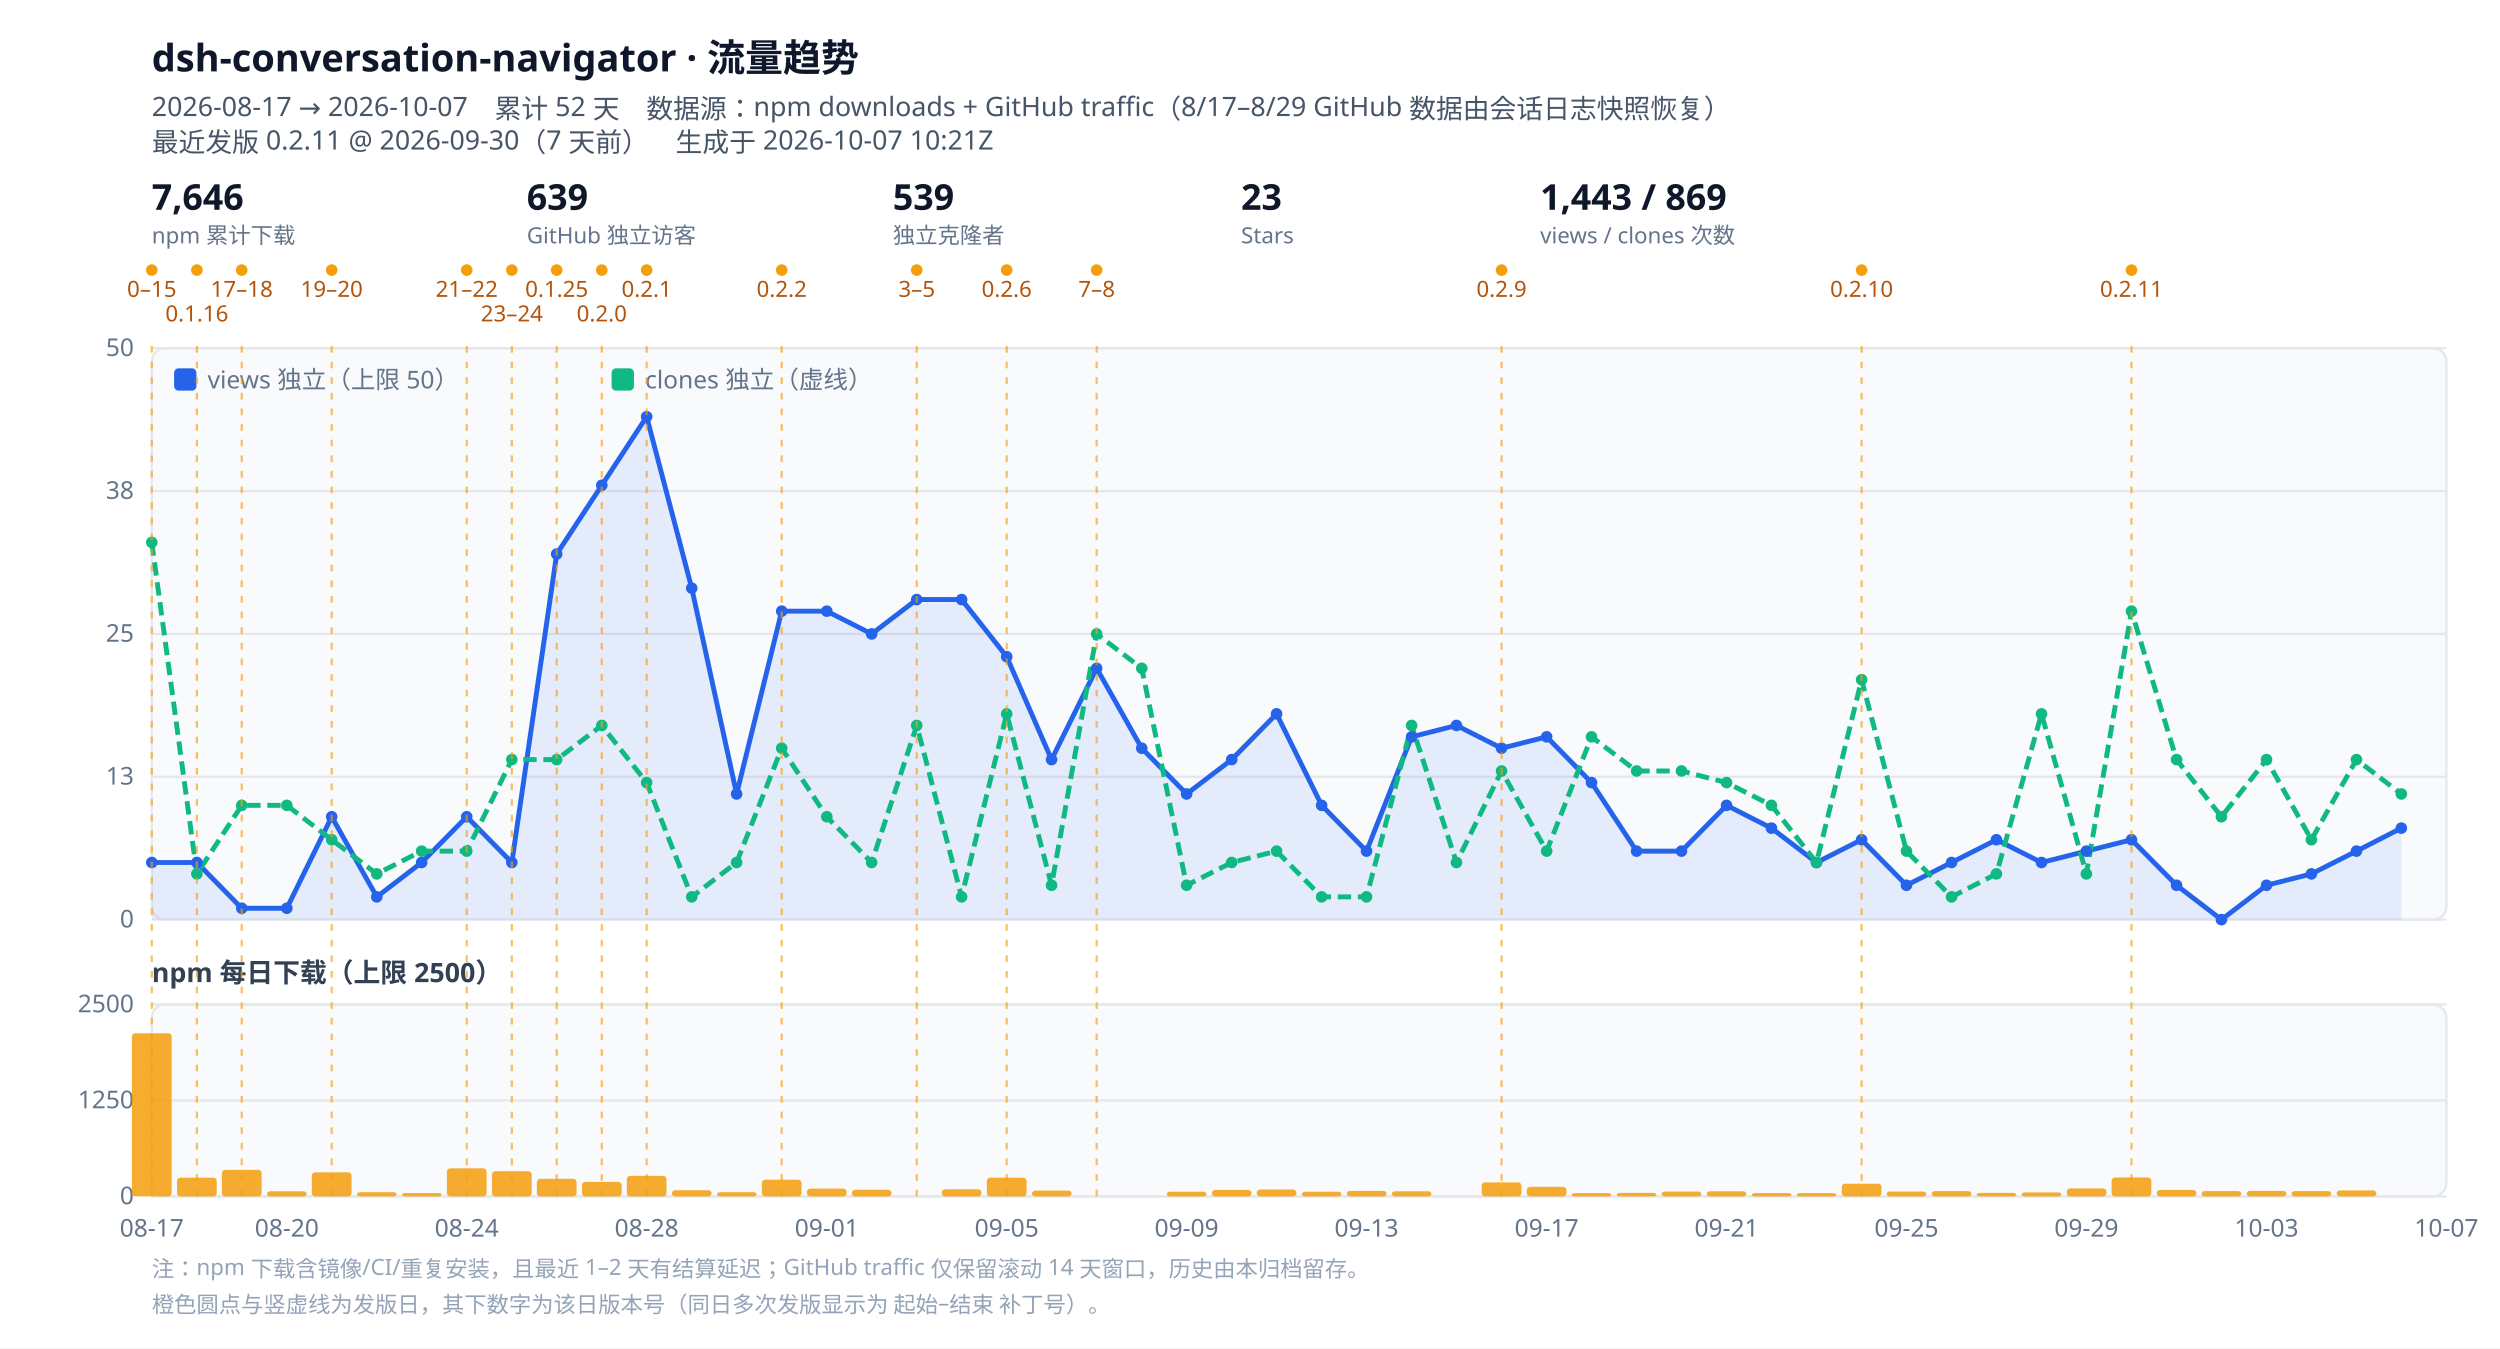
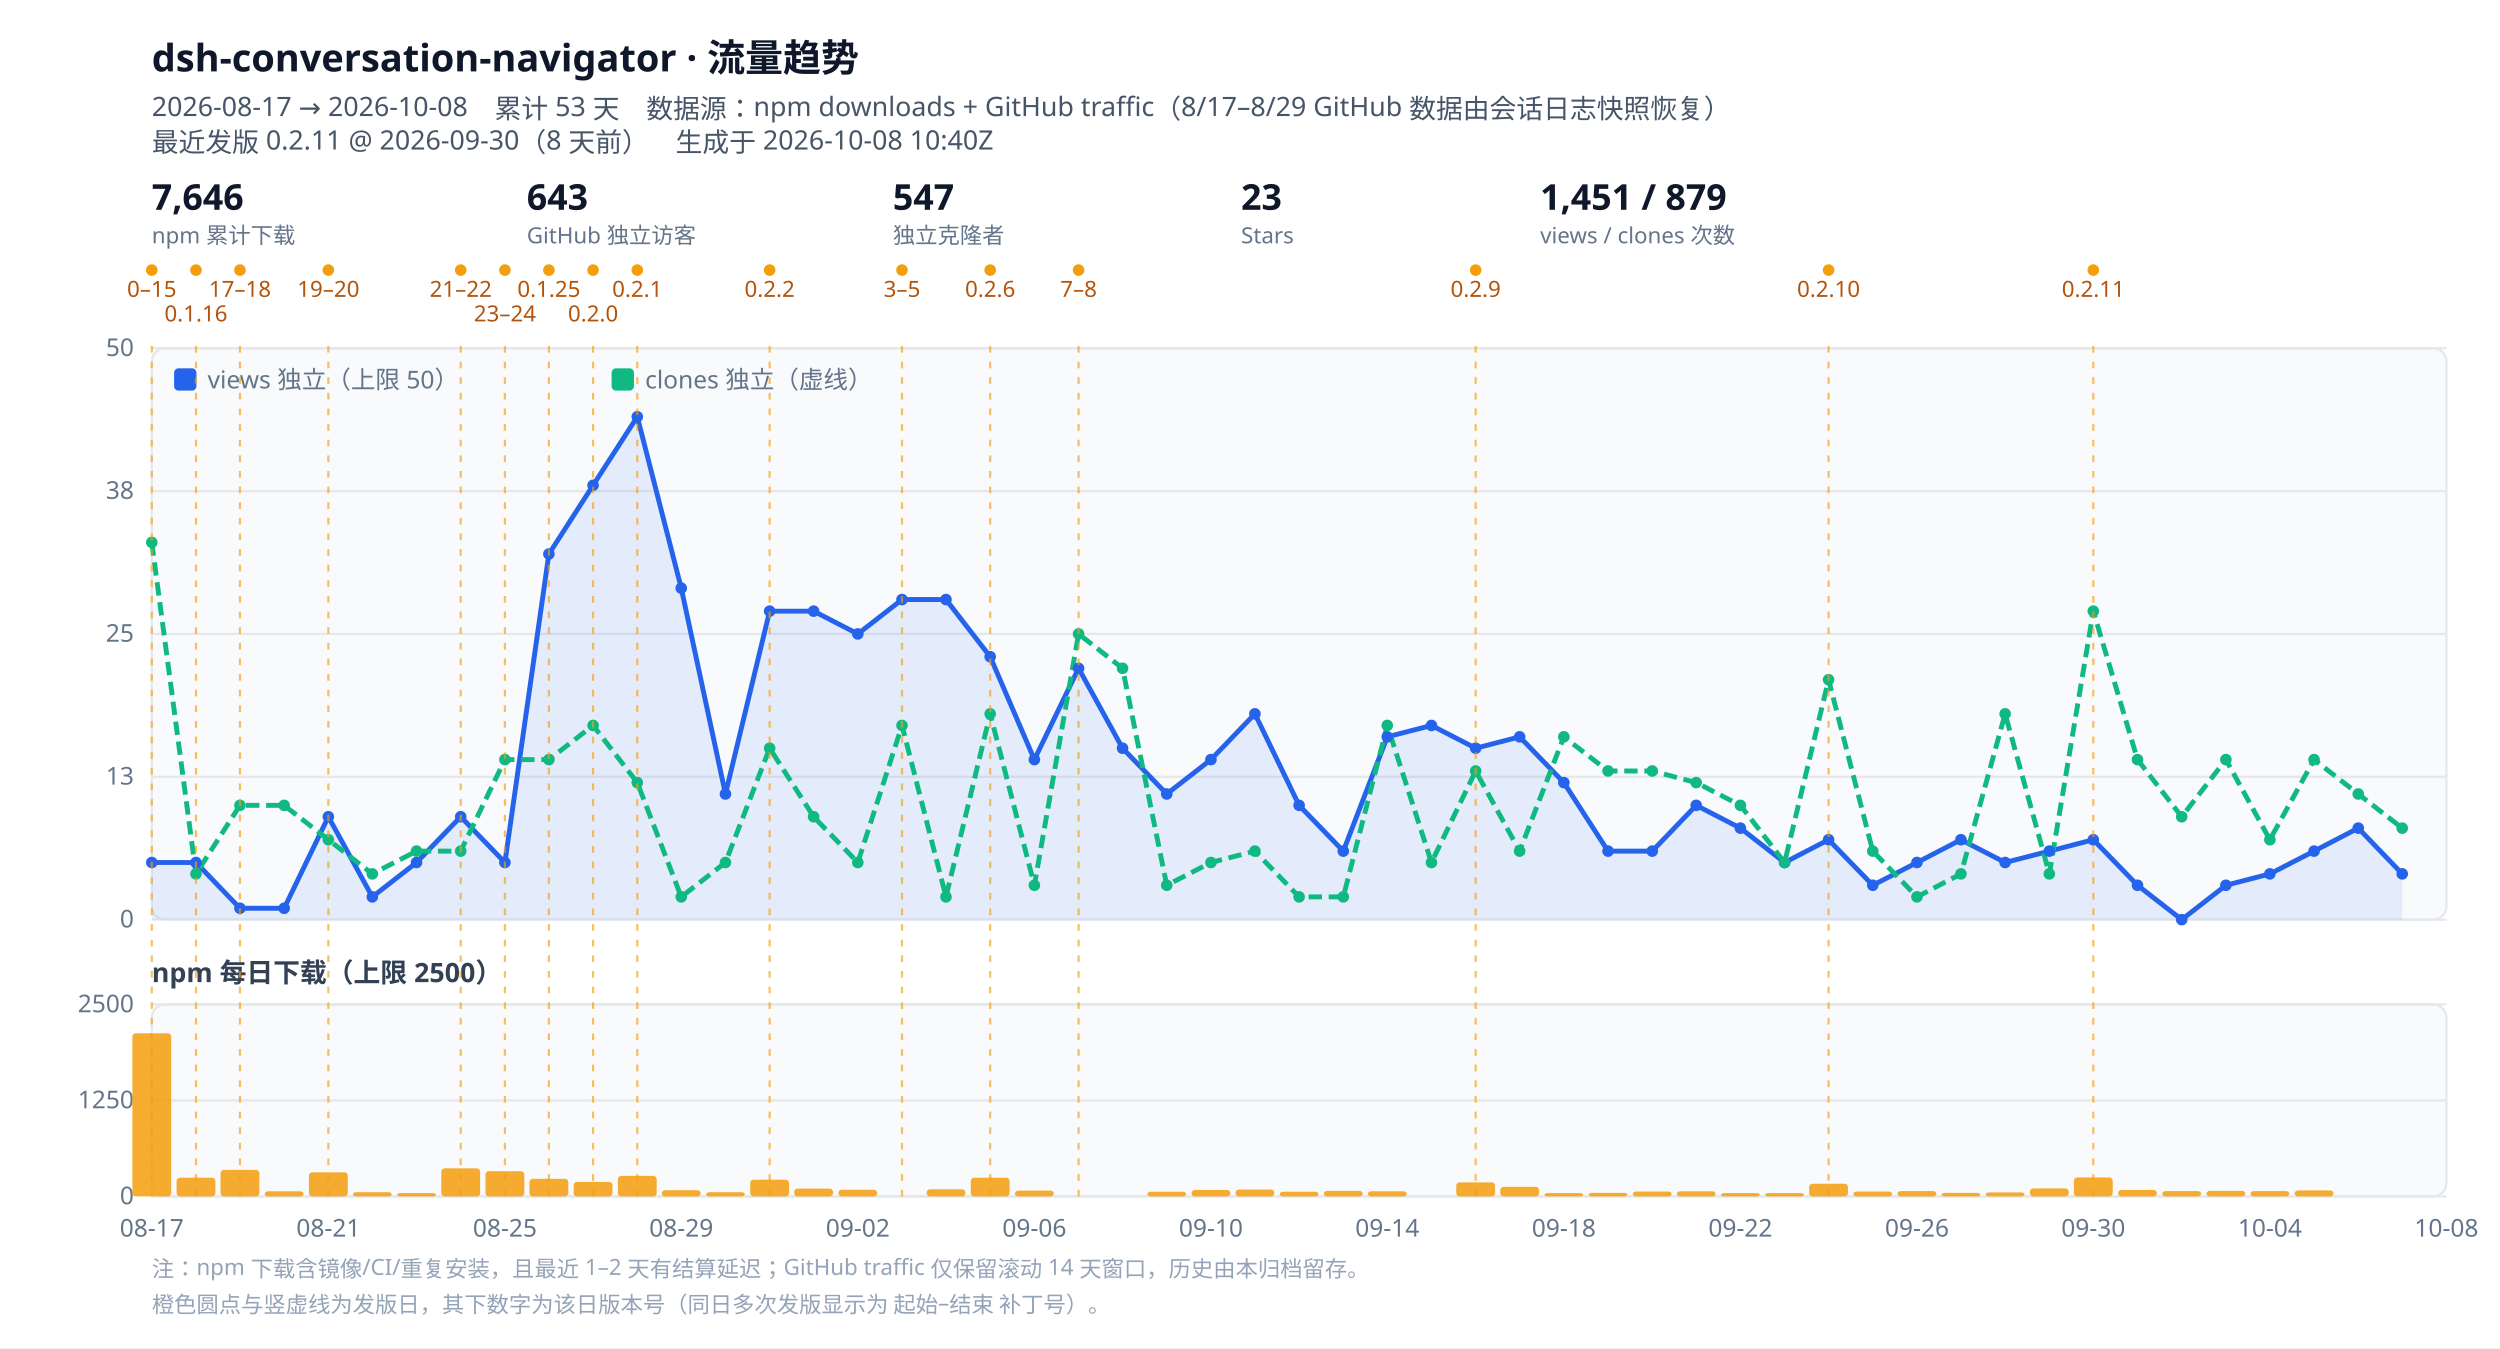
<svg xmlns="http://www.w3.org/2000/svg" viewBox="0 0 1120 604" width="1120" height="604" role="img" aria-label="dsh-conversation-navigator 流量趋势">
  <style>
  .bg{fill:#ffffff}.panel{fill:#f8fafc;stroke:#e2e8f0}
  .grid{stroke:#e5e7eb;stroke-width:1}.tick{fill:#64748b;font:11px ui-sans-serif,system-ui,sans-serif}
  .title{fill:#0f172a;font:600 17px ui-sans-serif,system-ui,sans-serif}
  .sub{fill:#475569;font:12px ui-sans-serif,system-ui,sans-serif}
  .lbl{fill:#334155;font:600 12px ui-sans-serif,system-ui,sans-serif}
  .rellabel{fill:#b45309;font:10px ui-sans-serif,system-ui,sans-serif}
  .rel{stroke:#f59e0b;stroke-width:1;stroke-dasharray:3 4;opacity:.65}
  .kpi{fill:#0f172a;font:600 16px ui-sans-serif,system-ui,sans-serif}
  .kpisub{fill:#64748b;font:10px ui-sans-serif,system-ui,sans-serif}
  .note{fill:#94a3b8;font:10px ui-sans-serif,system-ui,sans-serif}
  @media (prefers-color-scheme: dark){
    .bg{fill:#0b1220}.panel{fill:#111a2e;stroke:#1f2a44}.grid{stroke:#1f2a44}.tick{fill:#94a3b8}
    .title{fill:#e2e8f0}.sub{fill:#94a3b8}.lbl{fill:#cbd5e1}.kpi{fill:#e2e8f0}.kpisub{fill:#94a3b8}
    .rellabel{fill:#fbbf24}.note{fill:#64748b}
  }
</style>
  <rect class="bg" width="1120" height="604" />
  <text class="title" x="68" y="32">dsh-conversation-navigator · 流量趋势</text>
-   <text class="sub" x="68" y="52">2026-08-17 → 2026-10-07　累计 52 天　数据源：npm downloads + GitHub traffic（8/17–8/29 GitHub 数据由会话日志快照恢复）</text>
-   <text class="sub" x="68" y="68">最近发版 0.2.11 @ 2026-09-30（7 天前）　生成于 2026-10-07 10:21Z</text>
+   <text class="sub" x="68" y="52">2026-08-17 → 2026-10-08　累计 53 天　数据源：npm downloads + GitHub traffic（8/17–8/29 GitHub 数据由会话日志快照恢复）</text>
+   <text class="sub" x="68" y="68">最近发版 0.2.11 @ 2026-09-30（8 天前）　生成于 2026-10-08 10:40Z</text>
  <g class="kpi">
    <text x="68" y="94">7,646</text>
    <text class="kpisub" x="68" y="109">npm 累计下载</text>
  </g>
  <g class="kpi" transform="translate(236,0)">
-     <text x="0" y="94">639</text>
+     <text x="0" y="94">643</text>
    <text class="kpisub" x="0" y="109">GitHub 独立访客</text>
  </g>
  <g class="kpi" transform="translate(400,0)">
-     <text x="0" y="94">539</text>
+     <text x="0" y="94">547</text>
    <text class="kpisub" x="0" y="109">独立克隆者</text>
  </g>
  <g class="kpi" transform="translate(556,0)">
    <text x="0" y="94">23</text>
    <text class="kpisub" x="0" y="109">Stars</text>
  </g>
  <g class="kpi" transform="translate(690,0)">
-     <text x="0" y="94">1,443 / 869</text>
+     <text x="0" y="94">1,451 / 879</text>
    <text class="kpisub" x="0" y="109">views / clones 次数</text>
  </g>
  <circle cx="68.0" cy="121" r="2.6" fill="#f59e0b" />
  <text class="rellabel" x="68.0" y="133" text-anchor="middle">0–15</text>
-   <circle cx="88.2" cy="121" r="2.6" fill="#f59e0b" />
-   <text class="rellabel" x="88.2" y="144" text-anchor="middle">0.1.16</text>
-   <circle cx="108.3" cy="121" r="2.6" fill="#f59e0b" />
-   <text class="rellabel" x="108.3" y="133" text-anchor="middle">17–18</text>
-   <circle cx="148.6" cy="121" r="2.6" fill="#f59e0b" />
-   <text class="rellabel" x="148.6" y="133" text-anchor="middle">19–20</text>
-   <circle cx="209.1" cy="121" r="2.6" fill="#f59e0b" />
-   <text class="rellabel" x="209.1" y="133" text-anchor="middle">21–22</text>
-   <circle cx="229.3" cy="121" r="2.6" fill="#f59e0b" />
-   <text class="rellabel" x="229.3" y="144" text-anchor="middle">23–24</text>
-   <circle cx="249.4" cy="121" r="2.6" fill="#f59e0b" />
-   <text class="rellabel" x="249.4" y="133" text-anchor="middle">0.1.25</text>
-   <circle cx="269.6" cy="121" r="2.6" fill="#f59e0b" />
-   <text class="rellabel" x="269.6" y="144" text-anchor="middle">0.2.0</text>
-   <circle cx="289.7" cy="121" r="2.6" fill="#f59e0b" />
-   <text class="rellabel" x="289.7" y="133" text-anchor="middle">0.2.1</text>
-   <circle cx="350.2" cy="121" r="2.6" fill="#f59e0b" />
-   <text class="rellabel" x="350.2" y="133" text-anchor="middle">0.2.2</text>
-   <circle cx="410.7" cy="121" r="2.6" fill="#f59e0b" />
-   <text class="rellabel" x="410.7" y="133" text-anchor="middle">3–5</text>
-   <circle cx="451.0" cy="121" r="2.6" fill="#f59e0b" />
-   <text class="rellabel" x="451.0" y="133" text-anchor="middle">0.2.6</text>
-   <circle cx="491.3" cy="121" r="2.6" fill="#f59e0b" />
-   <text class="rellabel" x="491.3" y="133" text-anchor="middle">7–8</text>
-   <circle cx="672.7" cy="121" r="2.6" fill="#f59e0b" />
-   <text class="rellabel" x="672.7" y="133" text-anchor="middle">0.2.9</text>
-   <circle cx="834.0" cy="121" r="2.6" fill="#f59e0b" />
-   <text class="rellabel" x="834.0" y="133" text-anchor="middle">0.2.10</text>
-   <circle cx="954.9" cy="121" r="2.6" fill="#f59e0b" />
-   <text class="rellabel" x="954.9" y="133" text-anchor="middle">0.2.11</text>
+   <circle cx="87.8" cy="121" r="2.6" fill="#f59e0b" />
+   <text class="rellabel" x="87.8" y="144" text-anchor="middle">0.1.16</text>
+   <circle cx="107.5" cy="121" r="2.6" fill="#f59e0b" />
+   <text class="rellabel" x="107.5" y="133" text-anchor="middle">17–18</text>
+   <circle cx="147.1" cy="121" r="2.6" fill="#f59e0b" />
+   <text class="rellabel" x="147.1" y="133" text-anchor="middle">19–20</text>
+   <circle cx="206.4" cy="121" r="2.6" fill="#f59e0b" />
+   <text class="rellabel" x="206.4" y="133" text-anchor="middle">21–22</text>
+   <circle cx="226.2" cy="121" r="2.6" fill="#f59e0b" />
+   <text class="rellabel" x="226.2" y="144" text-anchor="middle">23–24</text>
+   <circle cx="245.9" cy="121" r="2.6" fill="#f59e0b" />
+   <text class="rellabel" x="245.9" y="133" text-anchor="middle">0.1.25</text>
+   <circle cx="265.7" cy="121" r="2.6" fill="#f59e0b" />
+   <text class="rellabel" x="265.7" y="144" text-anchor="middle">0.2.0</text>
+   <circle cx="285.5" cy="121" r="2.6" fill="#f59e0b" />
+   <text class="rellabel" x="285.5" y="133" text-anchor="middle">0.2.1</text>
+   <circle cx="344.8" cy="121" r="2.6" fill="#f59e0b" />
+   <text class="rellabel" x="344.8" y="133" text-anchor="middle">0.2.2</text>
+   <circle cx="404.1" cy="121" r="2.6" fill="#f59e0b" />
+   <text class="rellabel" x="404.1" y="133" text-anchor="middle">3–5</text>
+   <circle cx="443.6" cy="121" r="2.6" fill="#f59e0b" />
+   <text class="rellabel" x="443.6" y="133" text-anchor="middle">0.2.6</text>
+   <circle cx="483.2" cy="121" r="2.6" fill="#f59e0b" />
+   <text class="rellabel" x="483.2" y="133" text-anchor="middle">7–8</text>
+   <circle cx="661.1" cy="121" r="2.6" fill="#f59e0b" />
+   <text class="rellabel" x="661.1" y="133" text-anchor="middle">0.2.9</text>
+   <circle cx="819.2" cy="121" r="2.6" fill="#f59e0b" />
+   <text class="rellabel" x="819.2" y="133" text-anchor="middle">0.2.10</text>
+   <circle cx="937.8" cy="121" r="2.6" fill="#f59e0b" />
+   <text class="rellabel" x="937.8" y="133" text-anchor="middle">0.2.11</text>
  <rect class="panel" x="68" y="156" width="1028" height="256" rx="6" />
  <line class="grid" x1="68" y1="412.0" x2="1096" y2="412.0" />
  <text class="tick" x="60" y="415.5" text-anchor="end">0</text>
  <line class="grid" x1="68" y1="348.0" x2="1096" y2="348.0" />
  <text class="tick" x="60" y="351.5" text-anchor="end">13</text>
  <line class="grid" x1="68" y1="284.0" x2="1096" y2="284.0" />
  <text class="tick" x="60" y="287.5" text-anchor="end">25</text>
  <line class="grid" x1="68" y1="220.0" x2="1096" y2="220.0" />
  <text class="tick" x="60" y="223.5" text-anchor="end">38</text>
  <line class="grid" x1="68" y1="156.0" x2="1096" y2="156.0" />
  <text class="tick" x="60" y="159.5" text-anchor="end">50</text>
-   <path d="M68.0,386.4 L88.2,386.4 L108.3,406.9 L128.5,406.9 L148.6,365.9 L168.8,401.8 L188.9,386.4 L209.1,365.9 L229.3,386.4 L249.4,248.2 L269.6,217.4 L289.7,186.7 L309.9,263.5 L330.0,355.7 L350.2,273.8 L370.4,273.8 L390.5,284.0 L410.7,268.6 L430.8,268.6 L451.0,294.2 L471.1,340.3 L491.3,299.4 L511.5,335.2 L531.6,355.7 L551.8,340.3 L571.9,319.8 L592.1,360.8 L612.2,381.3 L632.4,330.1 L652.5,325.0 L672.7,335.2 L692.9,330.1 L713.0,350.6 L733.2,381.3 L753.3,381.3 L773.5,360.8 L793.6,371.0 L813.8,386.4 L834.0,376.2 L854.1,396.6 L874.3,386.4 L894.4,376.2 L914.6,386.4 L934.7,381.3 L954.9,376.2 L975.1,396.6 L995.2,412.0 L1015.4,396.6 L1035.5,391.5 L1055.7,381.3 L1075.8,371.0 L1075.8,412 L68.0,412 Z" fill="#2563eb" opacity=".10" />
-   <path d="M68.0,386.4 L88.2,386.4 L108.3,406.9 L128.5,406.9 L148.6,365.9 L168.8,401.8 L188.9,386.4 L209.1,365.9 L229.3,386.4 L249.4,248.2 L269.6,217.4 L289.7,186.7 L309.9,263.5 L330.0,355.7 L350.2,273.8 L370.4,273.8 L390.5,284.0 L410.7,268.6 L430.8,268.6 L451.0,294.2 L471.1,340.3 L491.3,299.4 L511.5,335.2 L531.6,355.7 L551.8,340.3 L571.9,319.8 L592.1,360.8 L612.2,381.3 L632.4,330.1 L652.5,325.0 L672.7,335.2 L692.9,330.1 L713.0,350.6 L733.2,381.3 L753.3,381.3 L773.5,360.8 L793.6,371.0 L813.8,386.4 L834.0,376.2 L854.1,396.6 L874.3,386.4 L894.4,376.2 L914.6,386.4 L934.7,381.3 L954.9,376.2 L975.1,396.6 L995.2,412.0 L1015.4,396.6 L1035.5,391.5 L1055.7,381.3 L1075.8,371.0" fill="none" stroke="#2563eb" stroke-width="2.2" stroke-linejoin="round" />
-   <path d="M68.0,243.0 L88.2,391.5 L108.3,360.8 L128.5,360.8 L148.6,376.2 L168.8,391.5 L188.9,381.3 L209.1,381.3 L229.3,340.3 L249.4,340.3 L269.6,325.0 L289.7,350.6 L309.9,401.8 L330.0,386.4 L350.2,335.2 L370.4,365.9 L390.5,386.4 L410.7,325.0 L430.8,401.8 L451.0,319.8 L471.1,396.6 L491.3,284.0 L511.5,299.4 L531.6,396.6 L551.8,386.4 L571.9,381.3 L592.1,401.8 L612.2,401.8 L632.4,325.0 L652.5,386.4 L672.7,345.4 L692.9,381.3 L713.0,330.1 L733.2,345.4 L753.3,345.4 L773.5,350.6 L793.6,360.8 L813.8,386.4 L834.0,304.5 L854.1,381.3 L874.3,401.8 L894.4,391.5 L914.6,319.8 L934.7,391.5 L954.9,273.8 L975.1,340.3 L995.2,365.9 L1015.4,340.3 L1035.5,376.2 L1055.7,340.3 L1075.8,355.7" fill="none" stroke="#10b981" stroke-width="2.2" stroke-linejoin="round" stroke-dasharray="6 3" />
+   <path d="M68.0,386.4 L87.8,386.4 L107.5,406.9 L127.3,406.9 L147.1,365.9 L166.8,401.8 L186.6,386.4 L206.4,365.9 L226.2,386.4 L245.9,248.2 L265.7,217.4 L285.5,186.7 L305.2,263.5 L325.0,355.7 L344.8,273.8 L364.5,273.8 L384.3,284.0 L404.1,268.6 L423.8,268.6 L443.6,294.2 L463.4,340.3 L483.2,299.4 L502.9,335.2 L522.7,355.7 L542.5,340.3 L562.2,319.8 L582.0,360.8 L601.8,381.3 L621.5,330.1 L641.3,325.0 L661.1,335.2 L680.8,330.1 L700.6,350.6 L720.4,381.3 L740.2,381.3 L759.9,360.8 L779.7,371.0 L799.5,386.4 L819.2,376.2 L839.0,396.6 L858.8,386.4 L878.5,376.2 L898.3,386.4 L918.1,381.3 L937.8,376.2 L957.6,396.6 L977.4,412.0 L997.2,396.6 L1016.9,391.5 L1036.7,381.3 L1056.5,371.0 L1076.2,391.5 L1076.2,412 L68.0,412 Z" fill="#2563eb" opacity=".10" />
+   <path d="M68.0,386.4 L87.8,386.4 L107.5,406.9 L127.3,406.9 L147.1,365.9 L166.8,401.8 L186.6,386.4 L206.4,365.9 L226.2,386.4 L245.9,248.2 L265.7,217.4 L285.5,186.7 L305.2,263.5 L325.0,355.7 L344.8,273.8 L364.5,273.8 L384.3,284.0 L404.1,268.6 L423.8,268.6 L443.6,294.2 L463.4,340.3 L483.2,299.4 L502.9,335.2 L522.7,355.7 L542.5,340.3 L562.2,319.8 L582.0,360.8 L601.8,381.3 L621.5,330.1 L641.3,325.0 L661.1,335.2 L680.8,330.1 L700.6,350.6 L720.4,381.3 L740.2,381.3 L759.9,360.8 L779.7,371.0 L799.5,386.4 L819.2,376.2 L839.0,396.6 L858.8,386.4 L878.5,376.2 L898.3,386.4 L918.1,381.3 L937.8,376.2 L957.6,396.6 L977.4,412.0 L997.2,396.6 L1016.9,391.5 L1036.7,381.3 L1056.5,371.0 L1076.2,391.5" fill="none" stroke="#2563eb" stroke-width="2.2" stroke-linejoin="round" />
+   <path d="M68.0,243.0 L87.8,391.5 L107.5,360.8 L127.3,360.8 L147.1,376.2 L166.8,391.5 L186.6,381.3 L206.4,381.3 L226.2,340.3 L245.9,340.3 L265.7,325.0 L285.5,350.6 L305.2,401.8 L325.0,386.4 L344.8,335.2 L364.5,365.9 L384.3,386.4 L404.1,325.0 L423.8,401.8 L443.6,319.8 L463.4,396.6 L483.2,284.0 L502.9,299.4 L522.7,396.6 L542.5,386.4 L562.2,381.3 L582.0,401.8 L601.8,401.8 L621.5,325.0 L641.3,386.4 L661.1,345.4 L680.8,381.3 L700.6,330.1 L720.4,345.4 L740.2,345.4 L759.9,350.6 L779.7,360.8 L799.5,386.4 L819.2,304.5 L839.0,381.3 L858.8,401.8 L878.5,391.5 L898.3,319.8 L918.1,391.5 L937.8,273.8 L957.6,340.3 L977.4,365.9 L997.2,340.3 L1016.9,376.2 L1036.7,340.3 L1056.5,355.7 L1076.2,371.0" fill="none" stroke="#10b981" stroke-width="2.2" stroke-linejoin="round" stroke-dasharray="6 3" />
  <circle cx="68.0" cy="386.4" r="2.6" fill="#2563eb" />
-   <circle cx="88.2" cy="386.4" r="2.6" fill="#2563eb" />
-   <circle cx="108.3" cy="406.9" r="2.6" fill="#2563eb" />
-   <circle cx="128.5" cy="406.9" r="2.6" fill="#2563eb" />
-   <circle cx="148.6" cy="365.9" r="2.6" fill="#2563eb" />
-   <circle cx="168.8" cy="401.8" r="2.6" fill="#2563eb" />
-   <circle cx="188.9" cy="386.4" r="2.6" fill="#2563eb" />
-   <circle cx="209.1" cy="365.9" r="2.6" fill="#2563eb" />
-   <circle cx="229.3" cy="386.4" r="2.6" fill="#2563eb" />
-   <circle cx="249.4" cy="248.2" r="2.6" fill="#2563eb" />
-   <circle cx="269.6" cy="217.4" r="2.6" fill="#2563eb" />
-   <circle cx="289.7" cy="186.7" r="2.6" fill="#2563eb" />
-   <circle cx="309.9" cy="263.5" r="2.6" fill="#2563eb" />
-   <circle cx="330.0" cy="355.7" r="2.6" fill="#2563eb" />
-   <circle cx="350.2" cy="273.8" r="2.6" fill="#2563eb" />
-   <circle cx="370.4" cy="273.8" r="2.6" fill="#2563eb" />
-   <circle cx="390.5" cy="284.0" r="2.6" fill="#2563eb" />
-   <circle cx="410.7" cy="268.6" r="2.6" fill="#2563eb" />
-   <circle cx="430.8" cy="268.6" r="2.6" fill="#2563eb" />
-   <circle cx="451.0" cy="294.2" r="2.6" fill="#2563eb" />
-   <circle cx="471.1" cy="340.3" r="2.6" fill="#2563eb" />
-   <circle cx="491.3" cy="299.4" r="2.6" fill="#2563eb" />
-   <circle cx="511.5" cy="335.2" r="2.6" fill="#2563eb" />
-   <circle cx="531.6" cy="355.7" r="2.6" fill="#2563eb" />
-   <circle cx="551.8" cy="340.3" r="2.6" fill="#2563eb" />
-   <circle cx="571.9" cy="319.8" r="2.6" fill="#2563eb" />
-   <circle cx="592.1" cy="360.8" r="2.6" fill="#2563eb" />
-   <circle cx="612.2" cy="381.3" r="2.6" fill="#2563eb" />
-   <circle cx="632.4" cy="330.1" r="2.6" fill="#2563eb" />
-   <circle cx="652.5" cy="325.0" r="2.6" fill="#2563eb" />
-   <circle cx="672.7" cy="335.2" r="2.6" fill="#2563eb" />
-   <circle cx="692.9" cy="330.1" r="2.6" fill="#2563eb" />
-   <circle cx="713.0" cy="350.6" r="2.6" fill="#2563eb" />
-   <circle cx="733.2" cy="381.3" r="2.6" fill="#2563eb" />
-   <circle cx="753.3" cy="381.3" r="2.6" fill="#2563eb" />
-   <circle cx="773.5" cy="360.8" r="2.6" fill="#2563eb" />
-   <circle cx="793.6" cy="371.0" r="2.6" fill="#2563eb" />
-   <circle cx="813.8" cy="386.4" r="2.6" fill="#2563eb" />
-   <circle cx="834.0" cy="376.2" r="2.6" fill="#2563eb" />
-   <circle cx="854.1" cy="396.6" r="2.6" fill="#2563eb" />
-   <circle cx="874.3" cy="386.4" r="2.6" fill="#2563eb" />
-   <circle cx="894.4" cy="376.2" r="2.6" fill="#2563eb" />
-   <circle cx="914.6" cy="386.4" r="2.6" fill="#2563eb" />
-   <circle cx="934.7" cy="381.3" r="2.6" fill="#2563eb" />
-   <circle cx="954.9" cy="376.2" r="2.6" fill="#2563eb" />
-   <circle cx="975.1" cy="396.6" r="2.6" fill="#2563eb" />
-   <circle cx="995.2" cy="412.0" r="2.6" fill="#2563eb" />
-   <circle cx="1015.4" cy="396.6" r="2.6" fill="#2563eb" />
-   <circle cx="1035.5" cy="391.5" r="2.6" fill="#2563eb" />
-   <circle cx="1055.7" cy="381.3" r="2.6" fill="#2563eb" />
-   <circle cx="1075.8" cy="371.0" r="2.6" fill="#2563eb" />
+   <circle cx="87.8" cy="386.4" r="2.6" fill="#2563eb" />
+   <circle cx="107.5" cy="406.9" r="2.6" fill="#2563eb" />
+   <circle cx="127.3" cy="406.9" r="2.6" fill="#2563eb" />
+   <circle cx="147.1" cy="365.9" r="2.6" fill="#2563eb" />
+   <circle cx="166.8" cy="401.8" r="2.6" fill="#2563eb" />
+   <circle cx="186.6" cy="386.4" r="2.6" fill="#2563eb" />
+   <circle cx="206.4" cy="365.9" r="2.6" fill="#2563eb" />
+   <circle cx="226.2" cy="386.4" r="2.6" fill="#2563eb" />
+   <circle cx="245.9" cy="248.2" r="2.6" fill="#2563eb" />
+   <circle cx="265.7" cy="217.4" r="2.6" fill="#2563eb" />
+   <circle cx="285.5" cy="186.7" r="2.6" fill="#2563eb" />
+   <circle cx="305.2" cy="263.5" r="2.6" fill="#2563eb" />
+   <circle cx="325.0" cy="355.7" r="2.6" fill="#2563eb" />
+   <circle cx="344.8" cy="273.8" r="2.6" fill="#2563eb" />
+   <circle cx="364.5" cy="273.8" r="2.6" fill="#2563eb" />
+   <circle cx="384.3" cy="284.0" r="2.6" fill="#2563eb" />
+   <circle cx="404.1" cy="268.6" r="2.6" fill="#2563eb" />
+   <circle cx="423.8" cy="268.6" r="2.6" fill="#2563eb" />
+   <circle cx="443.6" cy="294.2" r="2.6" fill="#2563eb" />
+   <circle cx="463.4" cy="340.3" r="2.6" fill="#2563eb" />
+   <circle cx="483.2" cy="299.4" r="2.6" fill="#2563eb" />
+   <circle cx="502.9" cy="335.2" r="2.6" fill="#2563eb" />
+   <circle cx="522.7" cy="355.7" r="2.6" fill="#2563eb" />
+   <circle cx="542.5" cy="340.3" r="2.6" fill="#2563eb" />
+   <circle cx="562.2" cy="319.8" r="2.6" fill="#2563eb" />
+   <circle cx="582.0" cy="360.8" r="2.6" fill="#2563eb" />
+   <circle cx="601.8" cy="381.3" r="2.6" fill="#2563eb" />
+   <circle cx="621.5" cy="330.1" r="2.6" fill="#2563eb" />
+   <circle cx="641.3" cy="325.0" r="2.6" fill="#2563eb" />
+   <circle cx="661.1" cy="335.2" r="2.6" fill="#2563eb" />
+   <circle cx="680.8" cy="330.1" r="2.6" fill="#2563eb" />
+   <circle cx="700.6" cy="350.6" r="2.6" fill="#2563eb" />
+   <circle cx="720.4" cy="381.3" r="2.6" fill="#2563eb" />
+   <circle cx="740.2" cy="381.3" r="2.6" fill="#2563eb" />
+   <circle cx="759.9" cy="360.8" r="2.6" fill="#2563eb" />
+   <circle cx="779.7" cy="371.0" r="2.6" fill="#2563eb" />
+   <circle cx="799.5" cy="386.4" r="2.6" fill="#2563eb" />
+   <circle cx="819.2" cy="376.2" r="2.6" fill="#2563eb" />
+   <circle cx="839.0" cy="396.6" r="2.6" fill="#2563eb" />
+   <circle cx="858.8" cy="386.4" r="2.6" fill="#2563eb" />
+   <circle cx="878.5" cy="376.2" r="2.6" fill="#2563eb" />
+   <circle cx="898.3" cy="386.4" r="2.6" fill="#2563eb" />
+   <circle cx="918.1" cy="381.3" r="2.6" fill="#2563eb" />
+   <circle cx="937.8" cy="376.2" r="2.6" fill="#2563eb" />
+   <circle cx="957.6" cy="396.6" r="2.6" fill="#2563eb" />
+   <circle cx="977.4" cy="412.0" r="2.6" fill="#2563eb" />
+   <circle cx="997.2" cy="396.6" r="2.6" fill="#2563eb" />
+   <circle cx="1016.9" cy="391.5" r="2.6" fill="#2563eb" />
+   <circle cx="1036.7" cy="381.3" r="2.6" fill="#2563eb" />
+   <circle cx="1056.5" cy="371.0" r="2.6" fill="#2563eb" />
+   <circle cx="1076.2" cy="391.5" r="2.6" fill="#2563eb" />
  <circle cx="68.0" cy="243.0" r="2.6" fill="#10b981" />
-   <circle cx="88.2" cy="391.5" r="2.6" fill="#10b981" />
-   <circle cx="108.3" cy="360.8" r="2.6" fill="#10b981" />
-   <circle cx="128.5" cy="360.8" r="2.6" fill="#10b981" />
-   <circle cx="148.6" cy="376.2" r="2.6" fill="#10b981" />
-   <circle cx="168.8" cy="391.5" r="2.6" fill="#10b981" />
-   <circle cx="188.9" cy="381.3" r="2.6" fill="#10b981" />
-   <circle cx="209.1" cy="381.3" r="2.6" fill="#10b981" />
-   <circle cx="229.3" cy="340.3" r="2.6" fill="#10b981" />
-   <circle cx="249.4" cy="340.3" r="2.6" fill="#10b981" />
-   <circle cx="269.6" cy="325.0" r="2.6" fill="#10b981" />
-   <circle cx="289.7" cy="350.6" r="2.6" fill="#10b981" />
-   <circle cx="309.9" cy="401.8" r="2.6" fill="#10b981" />
-   <circle cx="330.0" cy="386.4" r="2.6" fill="#10b981" />
-   <circle cx="350.2" cy="335.2" r="2.6" fill="#10b981" />
-   <circle cx="370.4" cy="365.9" r="2.6" fill="#10b981" />
-   <circle cx="390.5" cy="386.4" r="2.6" fill="#10b981" />
-   <circle cx="410.7" cy="325.0" r="2.6" fill="#10b981" />
-   <circle cx="430.8" cy="401.8" r="2.6" fill="#10b981" />
-   <circle cx="451.0" cy="319.8" r="2.6" fill="#10b981" />
-   <circle cx="471.1" cy="396.6" r="2.6" fill="#10b981" />
-   <circle cx="491.3" cy="284.0" r="2.6" fill="#10b981" />
-   <circle cx="511.5" cy="299.4" r="2.6" fill="#10b981" />
-   <circle cx="531.6" cy="396.6" r="2.6" fill="#10b981" />
-   <circle cx="551.8" cy="386.4" r="2.6" fill="#10b981" />
-   <circle cx="571.9" cy="381.3" r="2.6" fill="#10b981" />
-   <circle cx="592.1" cy="401.8" r="2.6" fill="#10b981" />
-   <circle cx="612.2" cy="401.8" r="2.6" fill="#10b981" />
-   <circle cx="632.4" cy="325.0" r="2.6" fill="#10b981" />
-   <circle cx="652.5" cy="386.4" r="2.6" fill="#10b981" />
-   <circle cx="672.7" cy="345.4" r="2.6" fill="#10b981" />
-   <circle cx="692.9" cy="381.3" r="2.6" fill="#10b981" />
-   <circle cx="713.0" cy="330.1" r="2.6" fill="#10b981" />
-   <circle cx="733.2" cy="345.4" r="2.6" fill="#10b981" />
-   <circle cx="753.3" cy="345.4" r="2.6" fill="#10b981" />
-   <circle cx="773.5" cy="350.6" r="2.6" fill="#10b981" />
-   <circle cx="793.6" cy="360.8" r="2.6" fill="#10b981" />
-   <circle cx="813.8" cy="386.4" r="2.6" fill="#10b981" />
-   <circle cx="834.0" cy="304.5" r="2.6" fill="#10b981" />
-   <circle cx="854.1" cy="381.3" r="2.6" fill="#10b981" />
-   <circle cx="874.3" cy="401.8" r="2.6" fill="#10b981" />
-   <circle cx="894.4" cy="391.5" r="2.6" fill="#10b981" />
-   <circle cx="914.6" cy="319.8" r="2.6" fill="#10b981" />
-   <circle cx="934.7" cy="391.5" r="2.6" fill="#10b981" />
-   <circle cx="954.9" cy="273.8" r="2.6" fill="#10b981" />
-   <circle cx="975.1" cy="340.3" r="2.6" fill="#10b981" />
-   <circle cx="995.2" cy="365.9" r="2.6" fill="#10b981" />
-   <circle cx="1015.4" cy="340.3" r="2.6" fill="#10b981" />
-   <circle cx="1035.5" cy="376.2" r="2.6" fill="#10b981" />
-   <circle cx="1055.7" cy="340.3" r="2.6" fill="#10b981" />
-   <circle cx="1075.8" cy="355.7" r="2.6" fill="#10b981" />
+   <circle cx="87.8" cy="391.5" r="2.6" fill="#10b981" />
+   <circle cx="107.5" cy="360.8" r="2.6" fill="#10b981" />
+   <circle cx="127.3" cy="360.8" r="2.6" fill="#10b981" />
+   <circle cx="147.1" cy="376.2" r="2.6" fill="#10b981" />
+   <circle cx="166.8" cy="391.5" r="2.6" fill="#10b981" />
+   <circle cx="186.6" cy="381.3" r="2.6" fill="#10b981" />
+   <circle cx="206.4" cy="381.3" r="2.6" fill="#10b981" />
+   <circle cx="226.2" cy="340.3" r="2.6" fill="#10b981" />
+   <circle cx="245.9" cy="340.3" r="2.6" fill="#10b981" />
+   <circle cx="265.7" cy="325.0" r="2.6" fill="#10b981" />
+   <circle cx="285.5" cy="350.6" r="2.6" fill="#10b981" />
+   <circle cx="305.2" cy="401.8" r="2.6" fill="#10b981" />
+   <circle cx="325.0" cy="386.4" r="2.6" fill="#10b981" />
+   <circle cx="344.8" cy="335.2" r="2.6" fill="#10b981" />
+   <circle cx="364.5" cy="365.9" r="2.6" fill="#10b981" />
+   <circle cx="384.3" cy="386.4" r="2.6" fill="#10b981" />
+   <circle cx="404.1" cy="325.0" r="2.6" fill="#10b981" />
+   <circle cx="423.8" cy="401.8" r="2.6" fill="#10b981" />
+   <circle cx="443.6" cy="319.8" r="2.6" fill="#10b981" />
+   <circle cx="463.4" cy="396.6" r="2.6" fill="#10b981" />
+   <circle cx="483.2" cy="284.0" r="2.6" fill="#10b981" />
+   <circle cx="502.9" cy="299.4" r="2.6" fill="#10b981" />
+   <circle cx="522.7" cy="396.6" r="2.6" fill="#10b981" />
+   <circle cx="542.5" cy="386.4" r="2.6" fill="#10b981" />
+   <circle cx="562.2" cy="381.3" r="2.6" fill="#10b981" />
+   <circle cx="582.0" cy="401.8" r="2.6" fill="#10b981" />
+   <circle cx="601.8" cy="401.8" r="2.6" fill="#10b981" />
+   <circle cx="621.5" cy="325.0" r="2.6" fill="#10b981" />
+   <circle cx="641.3" cy="386.4" r="2.6" fill="#10b981" />
+   <circle cx="661.1" cy="345.4" r="2.6" fill="#10b981" />
+   <circle cx="680.8" cy="381.3" r="2.6" fill="#10b981" />
+   <circle cx="700.6" cy="330.1" r="2.6" fill="#10b981" />
+   <circle cx="720.4" cy="345.4" r="2.6" fill="#10b981" />
+   <circle cx="740.2" cy="345.4" r="2.6" fill="#10b981" />
+   <circle cx="759.9" cy="350.6" r="2.6" fill="#10b981" />
+   <circle cx="779.7" cy="360.8" r="2.6" fill="#10b981" />
+   <circle cx="799.5" cy="386.4" r="2.6" fill="#10b981" />
+   <circle cx="819.2" cy="304.5" r="2.6" fill="#10b981" />
+   <circle cx="839.0" cy="381.3" r="2.6" fill="#10b981" />
+   <circle cx="858.8" cy="401.8" r="2.6" fill="#10b981" />
+   <circle cx="878.5" cy="391.5" r="2.6" fill="#10b981" />
+   <circle cx="898.3" cy="319.8" r="2.6" fill="#10b981" />
+   <circle cx="918.1" cy="391.5" r="2.6" fill="#10b981" />
+   <circle cx="937.8" cy="273.8" r="2.6" fill="#10b981" />
+   <circle cx="957.6" cy="340.3" r="2.6" fill="#10b981" />
+   <circle cx="977.4" cy="365.9" r="2.6" fill="#10b981" />
+   <circle cx="997.2" cy="340.3" r="2.6" fill="#10b981" />
+   <circle cx="1016.9" cy="376.2" r="2.6" fill="#10b981" />
+   <circle cx="1036.7" cy="340.3" r="2.6" fill="#10b981" />
+   <circle cx="1056.5" cy="355.7" r="2.6" fill="#10b981" />
+   <circle cx="1076.2" cy="371.0" r="2.6" fill="#10b981" />
  <g transform="translate(78,174)">
    <rect x="0" y="-9" width="10" height="10" fill="#2563eb" rx="2" />
    <text class="tick" x="15" y="0">views 独立（上限 50）</text>
    <rect x="196" y="-9" width="10" height="10" fill="#10b981" rx="2" />
    <text class="tick" x="211" y="0">clones 独立（虚线）</text>
  </g>
  <text class="lbl" x="68" y="440">npm 每日下载（上限 2500）</text>
  <rect class="panel" x="68" y="450" width="1028" height="86" rx="6" />
  <line class="grid" x1="68" y1="536.0" x2="1096" y2="536.0" />
  <text class="tick" x="60" y="539.5" text-anchor="end">0</text>
  <line class="grid" x1="68" y1="493.0" x2="1096" y2="493.0" />
  <text class="tick" x="60" y="496.5" text-anchor="end">1250</text>
  <line class="grid" x1="68" y1="450.0" x2="1096" y2="450.0" />
  <text class="tick" x="60" y="453.5" text-anchor="end">2500</text>
-   <rect x="59.1" y="462.9" width="17.8" height="73.1" fill="#f59e0b" opacity=".85" rx="1.5" />
-   <rect x="79.3" y="527.6" width="17.8" height="8.4" fill="#f59e0b" opacity=".85" rx="1.5" />
-   <rect x="99.4" y="524.1" width="17.8" height="11.9" fill="#f59e0b" opacity=".85" rx="1.5" />
-   <rect x="119.6" y="533.7" width="17.8" height="2.3" fill="#f59e0b" opacity=".85" rx="1.5" />
-   <rect x="139.7" y="525.2" width="17.8" height="10.8" fill="#f59e0b" opacity=".85" rx="1.5" />
-   <rect x="159.9" y="534.1" width="17.8" height="1.9" fill="#f59e0b" opacity=".85" rx="1.5" />
-   <rect x="180.1" y="534.5" width="17.8" height="1.5" fill="#f59e0b" opacity=".85" rx="1.5" />
-   <rect x="200.2" y="523.4" width="17.8" height="12.6" fill="#f59e0b" opacity=".85" rx="1.5" />
-   <rect x="220.4" y="524.7" width="17.8" height="11.3" fill="#f59e0b" opacity=".85" rx="1.5" />
-   <rect x="240.5" y="528.1" width="17.8" height="7.9" fill="#f59e0b" opacity=".85" rx="1.5" />
-   <rect x="260.7" y="529.5" width="17.8" height="6.5" fill="#f59e0b" opacity=".85" rx="1.5" />
-   <rect x="280.8" y="526.8" width="17.8" height="9.2" fill="#f59e0b" opacity=".85" rx="1.5" />
-   <rect x="301.0" y="533.2" width="17.8" height="2.8" fill="#f59e0b" opacity=".85" rx="1.5" />
-   <rect x="321.2" y="534.1" width="17.8" height="1.9" fill="#f59e0b" opacity=".85" rx="1.5" />
-   <rect x="341.3" y="528.5" width="17.8" height="7.5" fill="#f59e0b" opacity=".85" rx="1.5" />
-   <rect x="361.5" y="532.5" width="17.8" height="3.5" fill="#f59e0b" opacity=".85" rx="1.5" />
-   <rect x="381.6" y="533.0" width="17.8" height="3.0" fill="#f59e0b" opacity=".85" rx="1.5" />
-   <rect x="421.9" y="532.8" width="17.8" height="3.2" fill="#f59e0b" opacity=".85" rx="1.5" />
-   <rect x="442.1" y="527.6" width="17.8" height="8.4" fill="#f59e0b" opacity=".85" rx="1.5" />
-   <rect x="462.3" y="533.4" width="17.8" height="2.6" fill="#f59e0b" opacity=".85" rx="1.5" />
-   <rect x="522.7" y="533.9" width="17.8" height="2.1" fill="#f59e0b" opacity=".85" rx="1.5" />
-   <rect x="542.9" y="533.1" width="17.8" height="2.9" fill="#f59e0b" opacity=".85" rx="1.5" />
-   <rect x="563.0" y="532.9" width="17.8" height="3.1" fill="#f59e0b" opacity=".85" rx="1.5" />
-   <rect x="583.2" y="533.9" width="17.8" height="2.1" fill="#f59e0b" opacity=".85" rx="1.5" />
-   <rect x="603.4" y="533.5" width="17.8" height="2.5" fill="#f59e0b" opacity=".85" rx="1.5" />
-   <rect x="623.5" y="533.7" width="17.8" height="2.3" fill="#f59e0b" opacity=".85" rx="1.5" />
-   <rect x="663.8" y="529.7" width="17.8" height="6.3" fill="#f59e0b" opacity=".85" rx="1.5" />
-   <rect x="684.0" y="531.7" width="17.8" height="4.3" fill="#f59e0b" opacity=".85" rx="1.5" />
-   <rect x="704.1" y="534.5" width="17.8" height="1.5" fill="#f59e0b" opacity=".85" rx="1.5" />
-   <rect x="724.3" y="534.4" width="17.8" height="1.6" fill="#f59e0b" opacity=".85" rx="1.5" />
-   <rect x="744.4" y="533.8" width="17.8" height="2.2" fill="#f59e0b" opacity=".85" rx="1.5" />
-   <rect x="764.6" y="533.7" width="17.8" height="2.3" fill="#f59e0b" opacity=".85" rx="1.5" />
-   <rect x="784.8" y="534.5" width="17.8" height="1.5" fill="#f59e0b" opacity=".85" rx="1.5" />
-   <rect x="804.9" y="534.5" width="17.8" height="1.5" fill="#f59e0b" opacity=".85" rx="1.5" />
-   <rect x="825.1" y="530.3" width="17.8" height="5.7" fill="#f59e0b" opacity=".85" rx="1.5" />
-   <rect x="845.2" y="533.8" width="17.8" height="2.2" fill="#f59e0b" opacity=".85" rx="1.5" />
-   <rect x="865.4" y="533.6" width="17.8" height="2.4" fill="#f59e0b" opacity=".85" rx="1.5" />
-   <rect x="885.5" y="534.4" width="17.8" height="1.6" fill="#f59e0b" opacity=".85" rx="1.5" />
-   <rect x="905.7" y="534.2" width="17.8" height="1.8" fill="#f59e0b" opacity=".85" rx="1.5" />
-   <rect x="925.9" y="532.4" width="17.8" height="3.6" fill="#f59e0b" opacity=".85" rx="1.5" />
-   <rect x="946.0" y="527.5" width="17.8" height="8.5" fill="#f59e0b" opacity=".85" rx="1.5" />
-   <rect x="966.2" y="533.1" width="17.8" height="2.9" fill="#f59e0b" opacity=".85" rx="1.5" />
-   <rect x="986.3" y="533.6" width="17.8" height="2.4" fill="#f59e0b" opacity=".85" rx="1.5" />
-   <rect x="1006.5" y="533.5" width="17.8" height="2.5" fill="#f59e0b" opacity=".85" rx="1.5" />
-   <rect x="1026.6" y="533.6" width="17.8" height="2.4" fill="#f59e0b" opacity=".85" rx="1.5" />
-   <rect x="1046.8" y="533.3" width="17.8" height="2.7" fill="#f59e0b" opacity=".85" rx="1.5" />
+   <rect x="59.3" y="462.9" width="17.4" height="73.1" fill="#f59e0b" opacity=".85" rx="1.5" />
+   <rect x="79.1" y="527.6" width="17.4" height="8.4" fill="#f59e0b" opacity=".85" rx="1.5" />
+   <rect x="98.8" y="524.1" width="17.4" height="11.9" fill="#f59e0b" opacity=".85" rx="1.5" />
+   <rect x="118.6" y="533.7" width="17.4" height="2.3" fill="#f59e0b" opacity=".85" rx="1.5" />
+   <rect x="138.4" y="525.2" width="17.4" height="10.8" fill="#f59e0b" opacity=".85" rx="1.5" />
+   <rect x="158.1" y="534.1" width="17.4" height="1.9" fill="#f59e0b" opacity=".85" rx="1.5" />
+   <rect x="177.9" y="534.5" width="17.4" height="1.5" fill="#f59e0b" opacity=".85" rx="1.5" />
+   <rect x="197.7" y="523.4" width="17.4" height="12.6" fill="#f59e0b" opacity=".85" rx="1.5" />
+   <rect x="217.5" y="524.7" width="17.4" height="11.3" fill="#f59e0b" opacity=".85" rx="1.5" />
+   <rect x="237.2" y="528.1" width="17.4" height="7.9" fill="#f59e0b" opacity=".85" rx="1.5" />
+   <rect x="257.0" y="529.5" width="17.4" height="6.5" fill="#f59e0b" opacity=".85" rx="1.5" />
+   <rect x="276.8" y="526.8" width="17.4" height="9.2" fill="#f59e0b" opacity=".85" rx="1.5" />
+   <rect x="296.5" y="533.2" width="17.4" height="2.8" fill="#f59e0b" opacity=".85" rx="1.5" />
+   <rect x="316.3" y="534.1" width="17.4" height="1.9" fill="#f59e0b" opacity=".85" rx="1.5" />
+   <rect x="336.1" y="528.5" width="17.4" height="7.5" fill="#f59e0b" opacity=".85" rx="1.5" />
+   <rect x="355.8" y="532.5" width="17.4" height="3.5" fill="#f59e0b" opacity=".85" rx="1.5" />
+   <rect x="375.6" y="533.0" width="17.4" height="3.0" fill="#f59e0b" opacity=".85" rx="1.5" />
+   <rect x="415.1" y="532.8" width="17.4" height="3.2" fill="#f59e0b" opacity=".85" rx="1.5" />
+   <rect x="434.9" y="527.6" width="17.4" height="8.4" fill="#f59e0b" opacity=".85" rx="1.5" />
+   <rect x="454.7" y="533.4" width="17.4" height="2.6" fill="#f59e0b" opacity=".85" rx="1.5" />
+   <rect x="514.0" y="533.9" width="17.4" height="2.1" fill="#f59e0b" opacity=".85" rx="1.5" />
+   <rect x="533.8" y="533.1" width="17.4" height="2.9" fill="#f59e0b" opacity=".85" rx="1.5" />
+   <rect x="553.5" y="532.9" width="17.4" height="3.1" fill="#f59e0b" opacity=".85" rx="1.5" />
+   <rect x="573.3" y="533.9" width="17.4" height="2.1" fill="#f59e0b" opacity=".85" rx="1.5" />
+   <rect x="593.1" y="533.5" width="17.4" height="2.5" fill="#f59e0b" opacity=".85" rx="1.5" />
+   <rect x="612.8" y="533.7" width="17.4" height="2.3" fill="#f59e0b" opacity=".85" rx="1.5" />
+   <rect x="652.4" y="529.7" width="17.4" height="6.3" fill="#f59e0b" opacity=".85" rx="1.5" />
+   <rect x="672.1" y="531.7" width="17.4" height="4.3" fill="#f59e0b" opacity=".85" rx="1.5" />
+   <rect x="691.9" y="534.5" width="17.4" height="1.5" fill="#f59e0b" opacity=".85" rx="1.5" />
+   <rect x="711.7" y="534.4" width="17.4" height="1.6" fill="#f59e0b" opacity=".85" rx="1.5" />
+   <rect x="731.5" y="533.8" width="17.4" height="2.2" fill="#f59e0b" opacity=".85" rx="1.5" />
+   <rect x="751.2" y="533.7" width="17.4" height="2.3" fill="#f59e0b" opacity=".85" rx="1.5" />
+   <rect x="771.0" y="534.5" width="17.4" height="1.5" fill="#f59e0b" opacity=".85" rx="1.5" />
+   <rect x="790.8" y="534.5" width="17.4" height="1.5" fill="#f59e0b" opacity=".85" rx="1.5" />
+   <rect x="810.5" y="530.3" width="17.4" height="5.7" fill="#f59e0b" opacity=".85" rx="1.5" />
+   <rect x="830.3" y="533.8" width="17.4" height="2.2" fill="#f59e0b" opacity=".85" rx="1.5" />
+   <rect x="850.1" y="533.6" width="17.4" height="2.4" fill="#f59e0b" opacity=".85" rx="1.5" />
+   <rect x="869.8" y="534.4" width="17.4" height="1.6" fill="#f59e0b" opacity=".85" rx="1.5" />
+   <rect x="889.6" y="534.2" width="17.4" height="1.8" fill="#f59e0b" opacity=".85" rx="1.5" />
+   <rect x="909.4" y="532.4" width="17.4" height="3.6" fill="#f59e0b" opacity=".85" rx="1.5" />
+   <rect x="929.1" y="527.5" width="17.4" height="8.5" fill="#f59e0b" opacity=".85" rx="1.5" />
+   <rect x="948.9" y="533.1" width="17.4" height="2.9" fill="#f59e0b" opacity=".85" rx="1.5" />
+   <rect x="968.7" y="533.6" width="17.4" height="2.4" fill="#f59e0b" opacity=".85" rx="1.5" />
+   <rect x="988.5" y="533.5" width="17.4" height="2.5" fill="#f59e0b" opacity=".85" rx="1.5" />
+   <rect x="1008.2" y="533.6" width="17.4" height="2.4" fill="#f59e0b" opacity=".85" rx="1.5" />
+   <rect x="1028.0" y="533.3" width="17.4" height="2.7" fill="#f59e0b" opacity=".85" rx="1.5" />
  <line class="rel" x1="68.0" y1="155" x2="68.0" y2="536" />
-   <line class="rel" x1="88.2" y1="155" x2="88.2" y2="536" />
-   <line class="rel" x1="108.3" y1="155" x2="108.3" y2="536" />
-   <line class="rel" x1="148.6" y1="155" x2="148.6" y2="536" />
-   <line class="rel" x1="209.1" y1="155" x2="209.1" y2="536" />
-   <line class="rel" x1="229.3" y1="155" x2="229.3" y2="536" />
-   <line class="rel" x1="249.4" y1="155" x2="249.4" y2="536" />
-   <line class="rel" x1="269.6" y1="155" x2="269.6" y2="536" />
-   <line class="rel" x1="289.7" y1="155" x2="289.7" y2="536" />
-   <line class="rel" x1="350.2" y1="155" x2="350.2" y2="536" />
-   <line class="rel" x1="410.7" y1="155" x2="410.7" y2="536" />
-   <line class="rel" x1="451.0" y1="155" x2="451.0" y2="536" />
-   <line class="rel" x1="491.3" y1="155" x2="491.3" y2="536" />
-   <line class="rel" x1="672.7" y1="155" x2="672.7" y2="536" />
-   <line class="rel" x1="834.0" y1="155" x2="834.0" y2="536" />
-   <line class="rel" x1="954.9" y1="155" x2="954.9" y2="536" />
+   <line class="rel" x1="87.8" y1="155" x2="87.8" y2="536" />
+   <line class="rel" x1="107.5" y1="155" x2="107.5" y2="536" />
+   <line class="rel" x1="147.1" y1="155" x2="147.1" y2="536" />
+   <line class="rel" x1="206.4" y1="155" x2="206.4" y2="536" />
+   <line class="rel" x1="226.2" y1="155" x2="226.2" y2="536" />
+   <line class="rel" x1="245.9" y1="155" x2="245.9" y2="536" />
+   <line class="rel" x1="265.7" y1="155" x2="265.7" y2="536" />
+   <line class="rel" x1="285.5" y1="155" x2="285.5" y2="536" />
+   <line class="rel" x1="344.8" y1="155" x2="344.8" y2="536" />
+   <line class="rel" x1="404.1" y1="155" x2="404.1" y2="536" />
+   <line class="rel" x1="443.6" y1="155" x2="443.6" y2="536" />
+   <line class="rel" x1="483.2" y1="155" x2="483.2" y2="536" />
+   <line class="rel" x1="661.1" y1="155" x2="661.1" y2="536" />
+   <line class="rel" x1="819.2" y1="155" x2="819.2" y2="536" />
+   <line class="rel" x1="937.8" y1="155" x2="937.8" y2="536" />
  <text class="tick" x="68.0" y="554" text-anchor="middle">08-17</text>
-   <text class="tick" x="128.5" y="554" text-anchor="middle">08-20</text>
-   <text class="tick" x="209.1" y="554" text-anchor="middle">08-24</text>
-   <text class="tick" x="289.7" y="554" text-anchor="middle">08-28</text>
-   <text class="tick" x="370.4" y="554" text-anchor="middle">09-01</text>
-   <text class="tick" x="451.0" y="554" text-anchor="middle">09-05</text>
-   <text class="tick" x="531.6" y="554" text-anchor="middle">09-09</text>
-   <text class="tick" x="612.2" y="554" text-anchor="middle">09-13</text>
-   <text class="tick" x="692.9" y="554" text-anchor="middle">09-17</text>
-   <text class="tick" x="773.5" y="554" text-anchor="middle">09-21</text>
-   <text class="tick" x="854.1" y="554" text-anchor="middle">09-25</text>
-   <text class="tick" x="934.7" y="554" text-anchor="middle">09-29</text>
-   <text class="tick" x="1015.4" y="554" text-anchor="middle">10-03</text>
-   <text class="tick" x="1096.0" y="554" text-anchor="middle">10-07</text>
+   <text class="tick" x="147.1" y="554" text-anchor="middle">08-21</text>
+   <text class="tick" x="226.2" y="554" text-anchor="middle">08-25</text>
+   <text class="tick" x="305.2" y="554" text-anchor="middle">08-29</text>
+   <text class="tick" x="384.3" y="554" text-anchor="middle">09-02</text>
+   <text class="tick" x="463.4" y="554" text-anchor="middle">09-06</text>
+   <text class="tick" x="542.5" y="554" text-anchor="middle">09-10</text>
+   <text class="tick" x="621.5" y="554" text-anchor="middle">09-14</text>
+   <text class="tick" x="700.6" y="554" text-anchor="middle">09-18</text>
+   <text class="tick" x="779.7" y="554" text-anchor="middle">09-22</text>
+   <text class="tick" x="858.8" y="554" text-anchor="middle">09-26</text>
+   <text class="tick" x="937.8" y="554" text-anchor="middle">09-30</text>
+   <text class="tick" x="1016.9" y="554" text-anchor="middle">10-04</text>
+   <text class="tick" x="1096.0" y="554" text-anchor="middle">10-08</text>
  <text class="note" x="68" y="572">注：npm 下载含镜像/CI/重复安装，且最近 1–2 天有结算延迟；GitHub traffic 仅保留滚动 14 天窗口，历史由本归档留存。</text>
  <text class="note" x="68" y="588">橙色圆点与竖虚线为发版日，其下数字为该日版本号（同日多次发版显示为 起始–结束 补丁号）。</text>
</svg>
